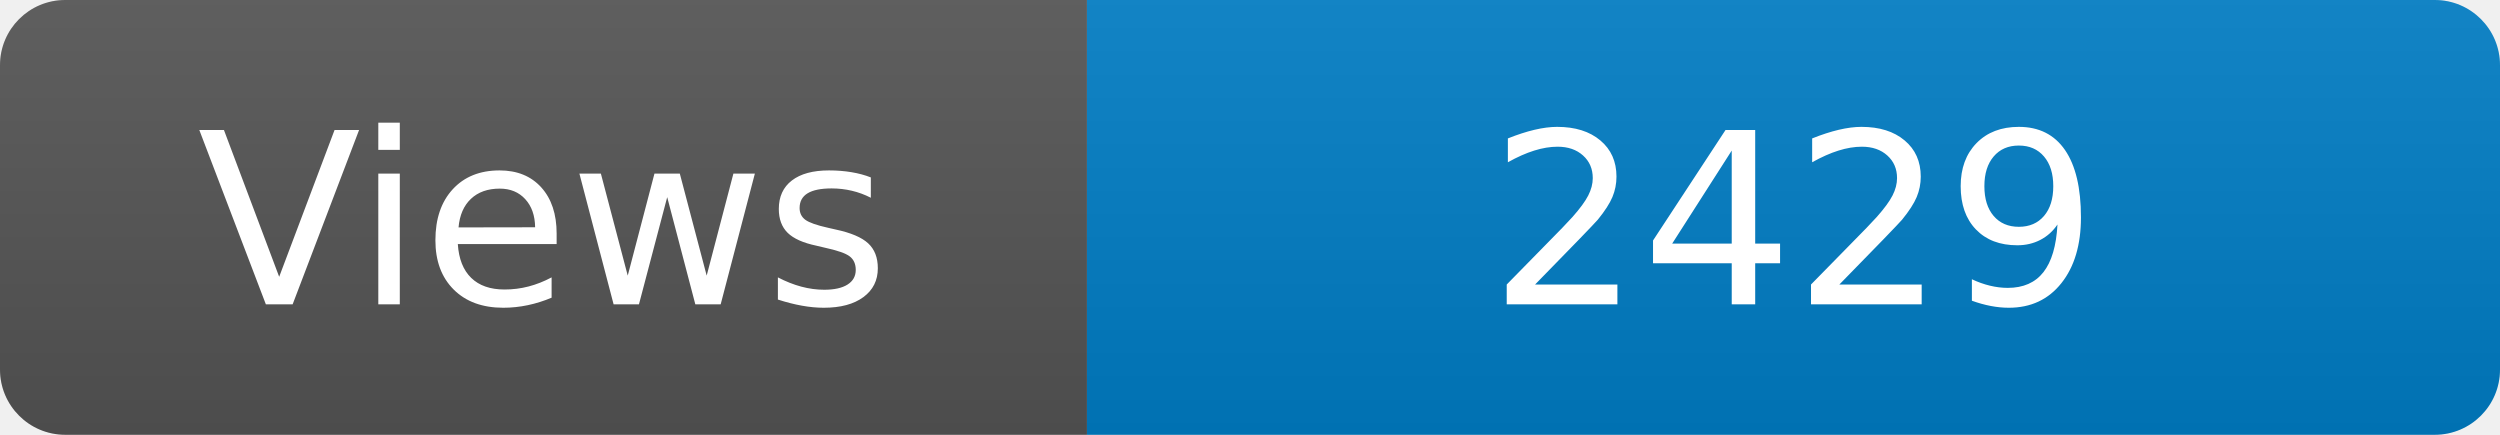
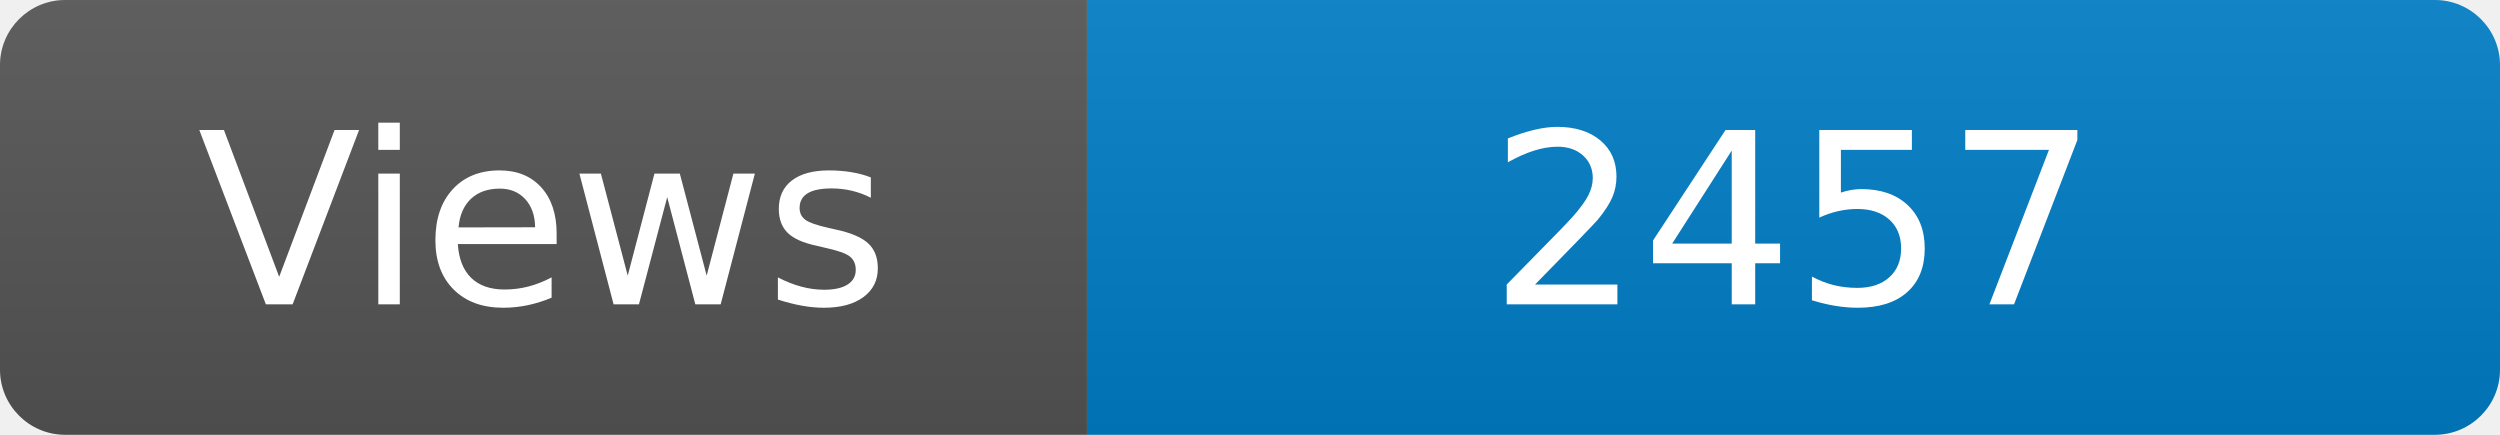
<svg xmlns="http://www.w3.org/2000/svg" width="115" height="20" role="img" aria-label="Maintained?: yes">
  <linearGradient id="s" x2="0" y2="100%">
    <stop offset="0" stop-color="#bbb" stop-opacity=".1" />
    <stop offset="1" stop-opacity=".1" />
  </linearGradient>
  <clipPath id="r">
    <rect width="115" height="20" rx="3" fill="#fff" />
  </clipPath>
  <g clip-path="url(#r)">
    <rect width="50" height="20" fill="#555" />
    <rect x="50" width="160" height="20" fill="#007ec6" />
    <rect width="115" height="20" fill="url(#s)" />
  </g>
  <g fill="#fff" text-anchor="middle" font-family="Verdana,Geneva,DejaVu Sans,sans-serif" font-size="110">
    <text x="250" y="140" transform="scale(.1)" fill="#fff">Views</text>
-     <text x="825" y="140" transform="scale(.1)" fill="#fff">2429</text>
+     <text x="825" y="140" transform="scale(.1)" fill="#fff">2457</text>
  </g>
</svg>
